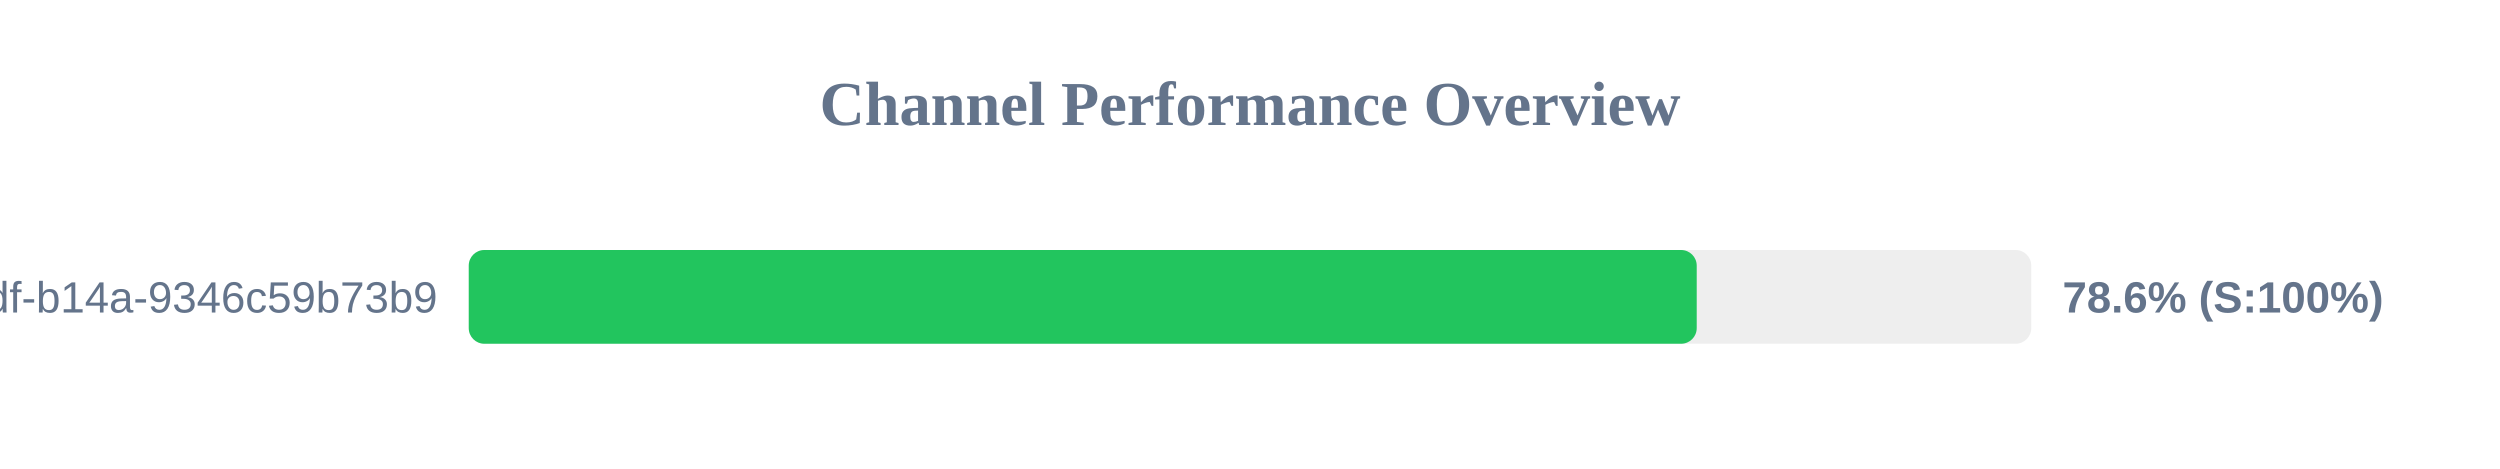
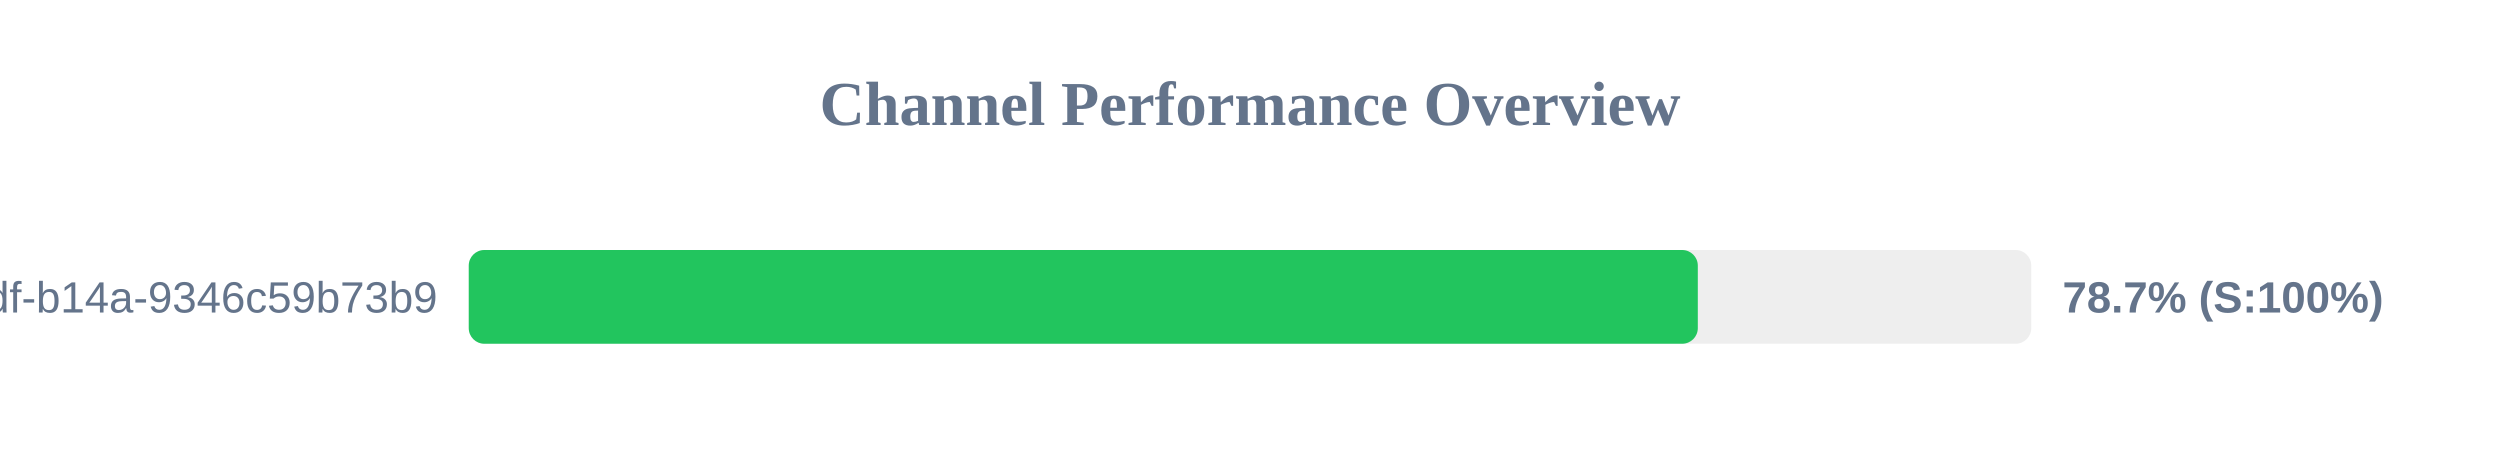
<svg xmlns="http://www.w3.org/2000/svg" width="800" height="150" version="1.1">
  <style>
        .row { font: 14px Arial; fill: #64748b; }
        .score { font: bold 14px Arial; fill: #64748b; }
    </style>
  <text x="400" y="40" text-anchor="middle" font-size="20px" font-weight="bold" fill="#64748b">Channel Performance Overview</text>
  <rect x="150" y="80" width="500" height="30" fill="#eee" rx="5" />
-   <rect x="150" y="80" width="392.95" height="30" fill="#22c55e" rx="5" />
+   <rect x="150" y="80" width="393.3" height="30" fill="#22c55e" rx="5" />
  <text x="140" y="100" text-anchor="end" class="row">?uuid=55ca7a9e-cf90-49df-b14a-9346c59b73b9</text>
-   <text x="660" y="100" text-anchor="start" class="score">78.6% (S:100%)</text>
+   <text x="660" y="100" text-anchor="start" class="score">78.7% (S:100%)</text>
</svg>
